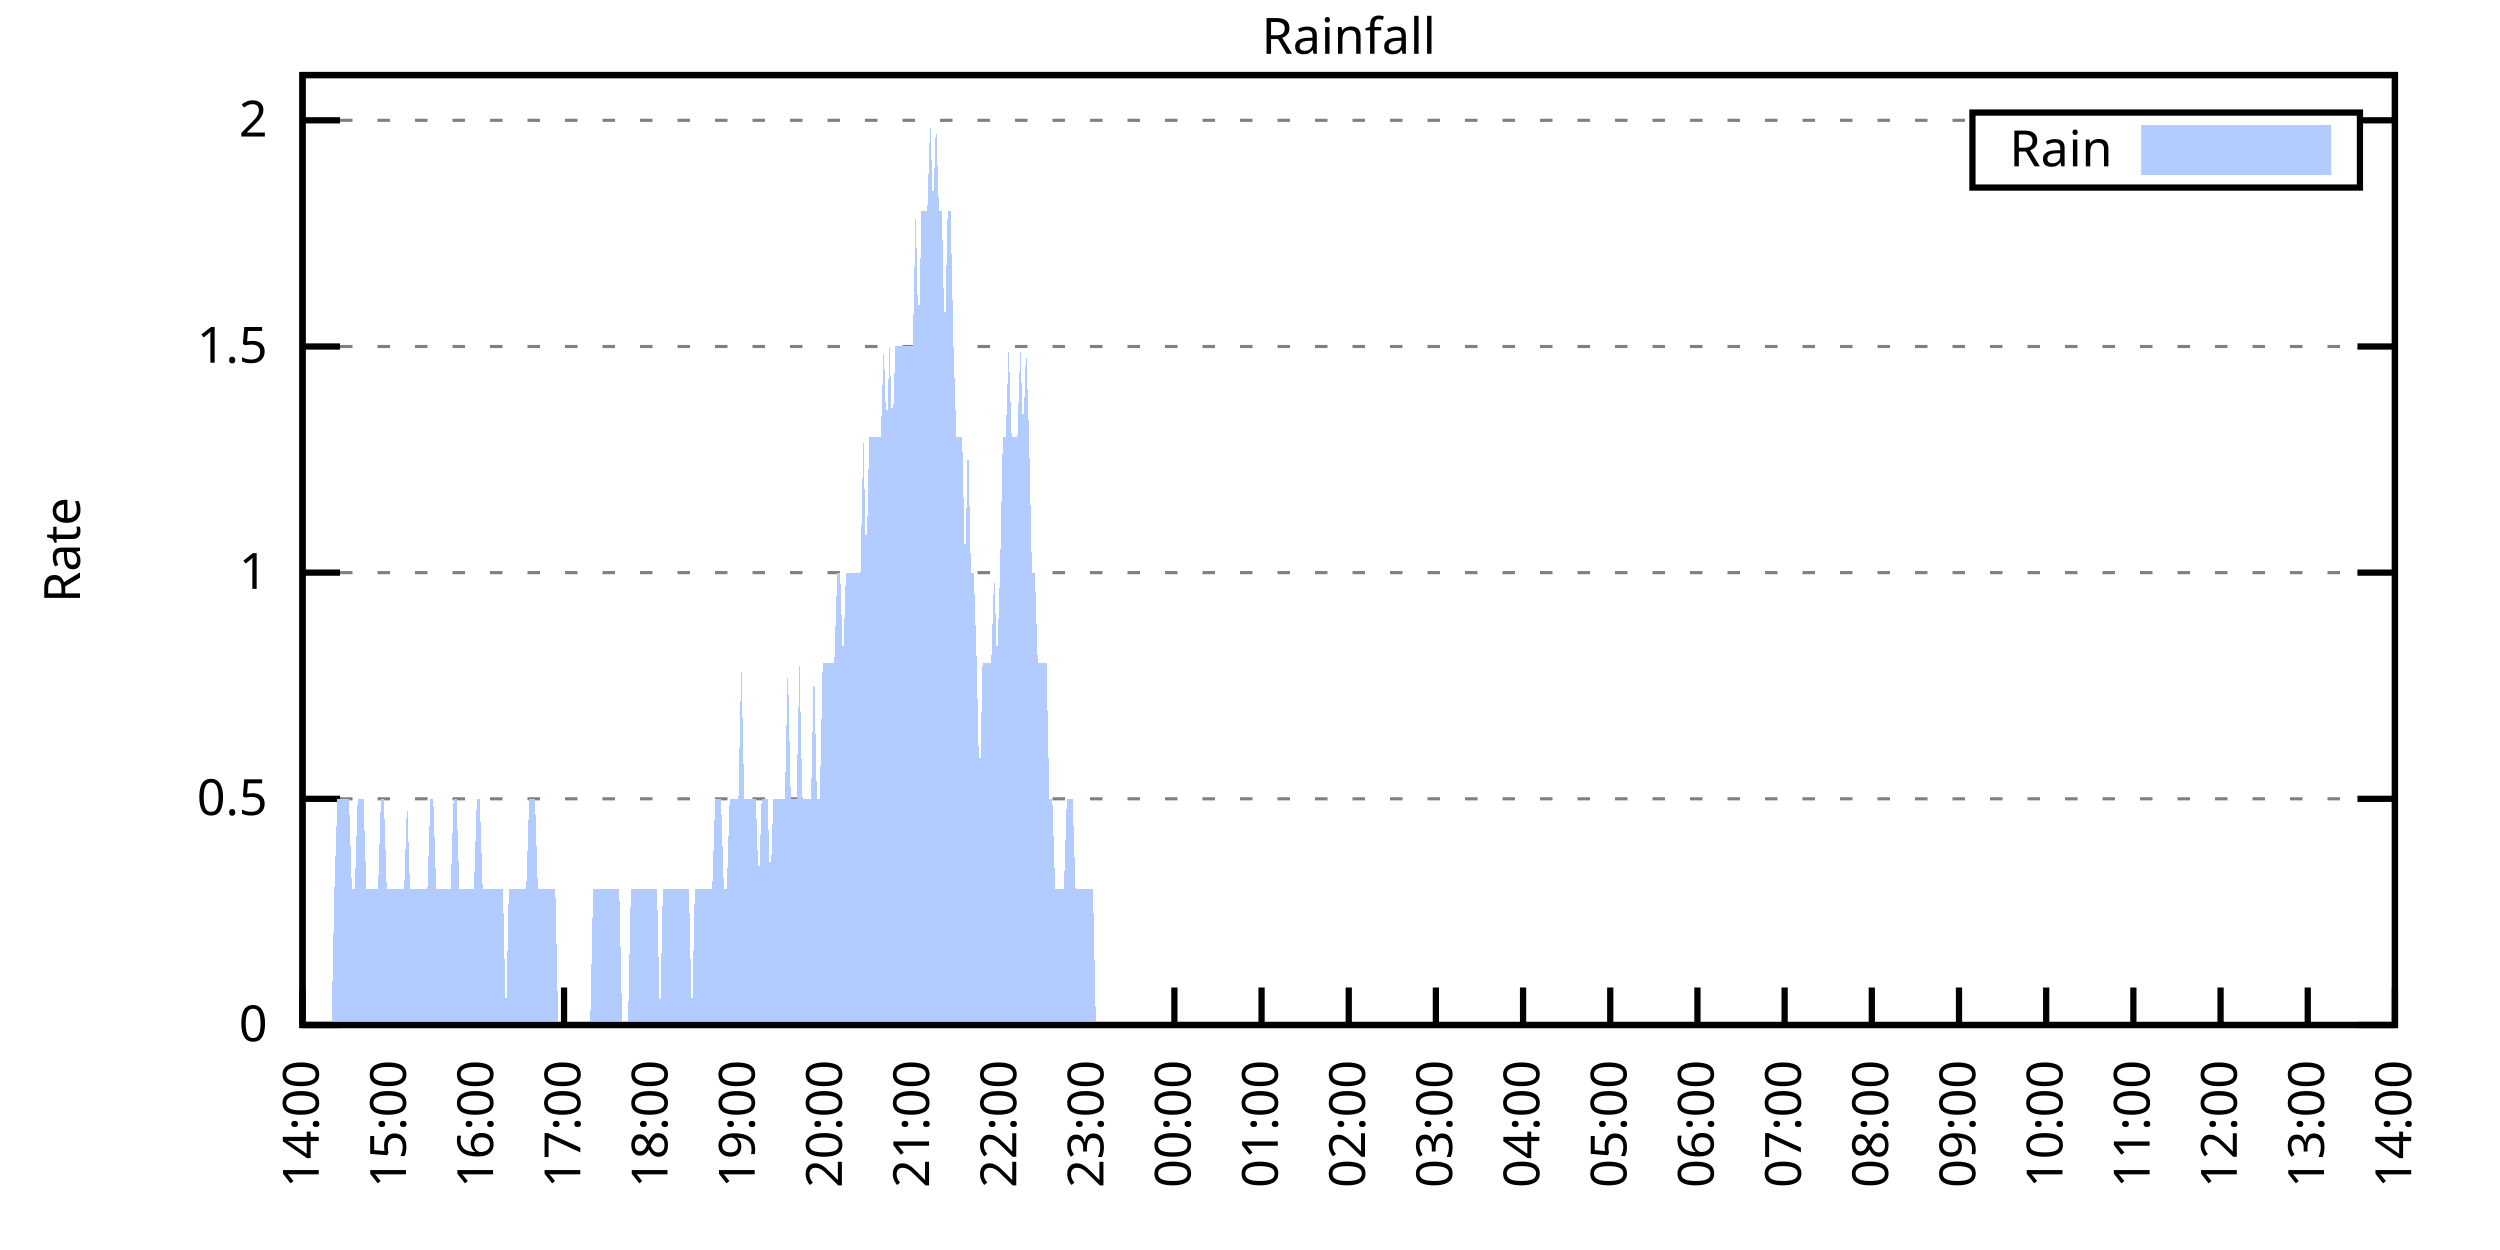
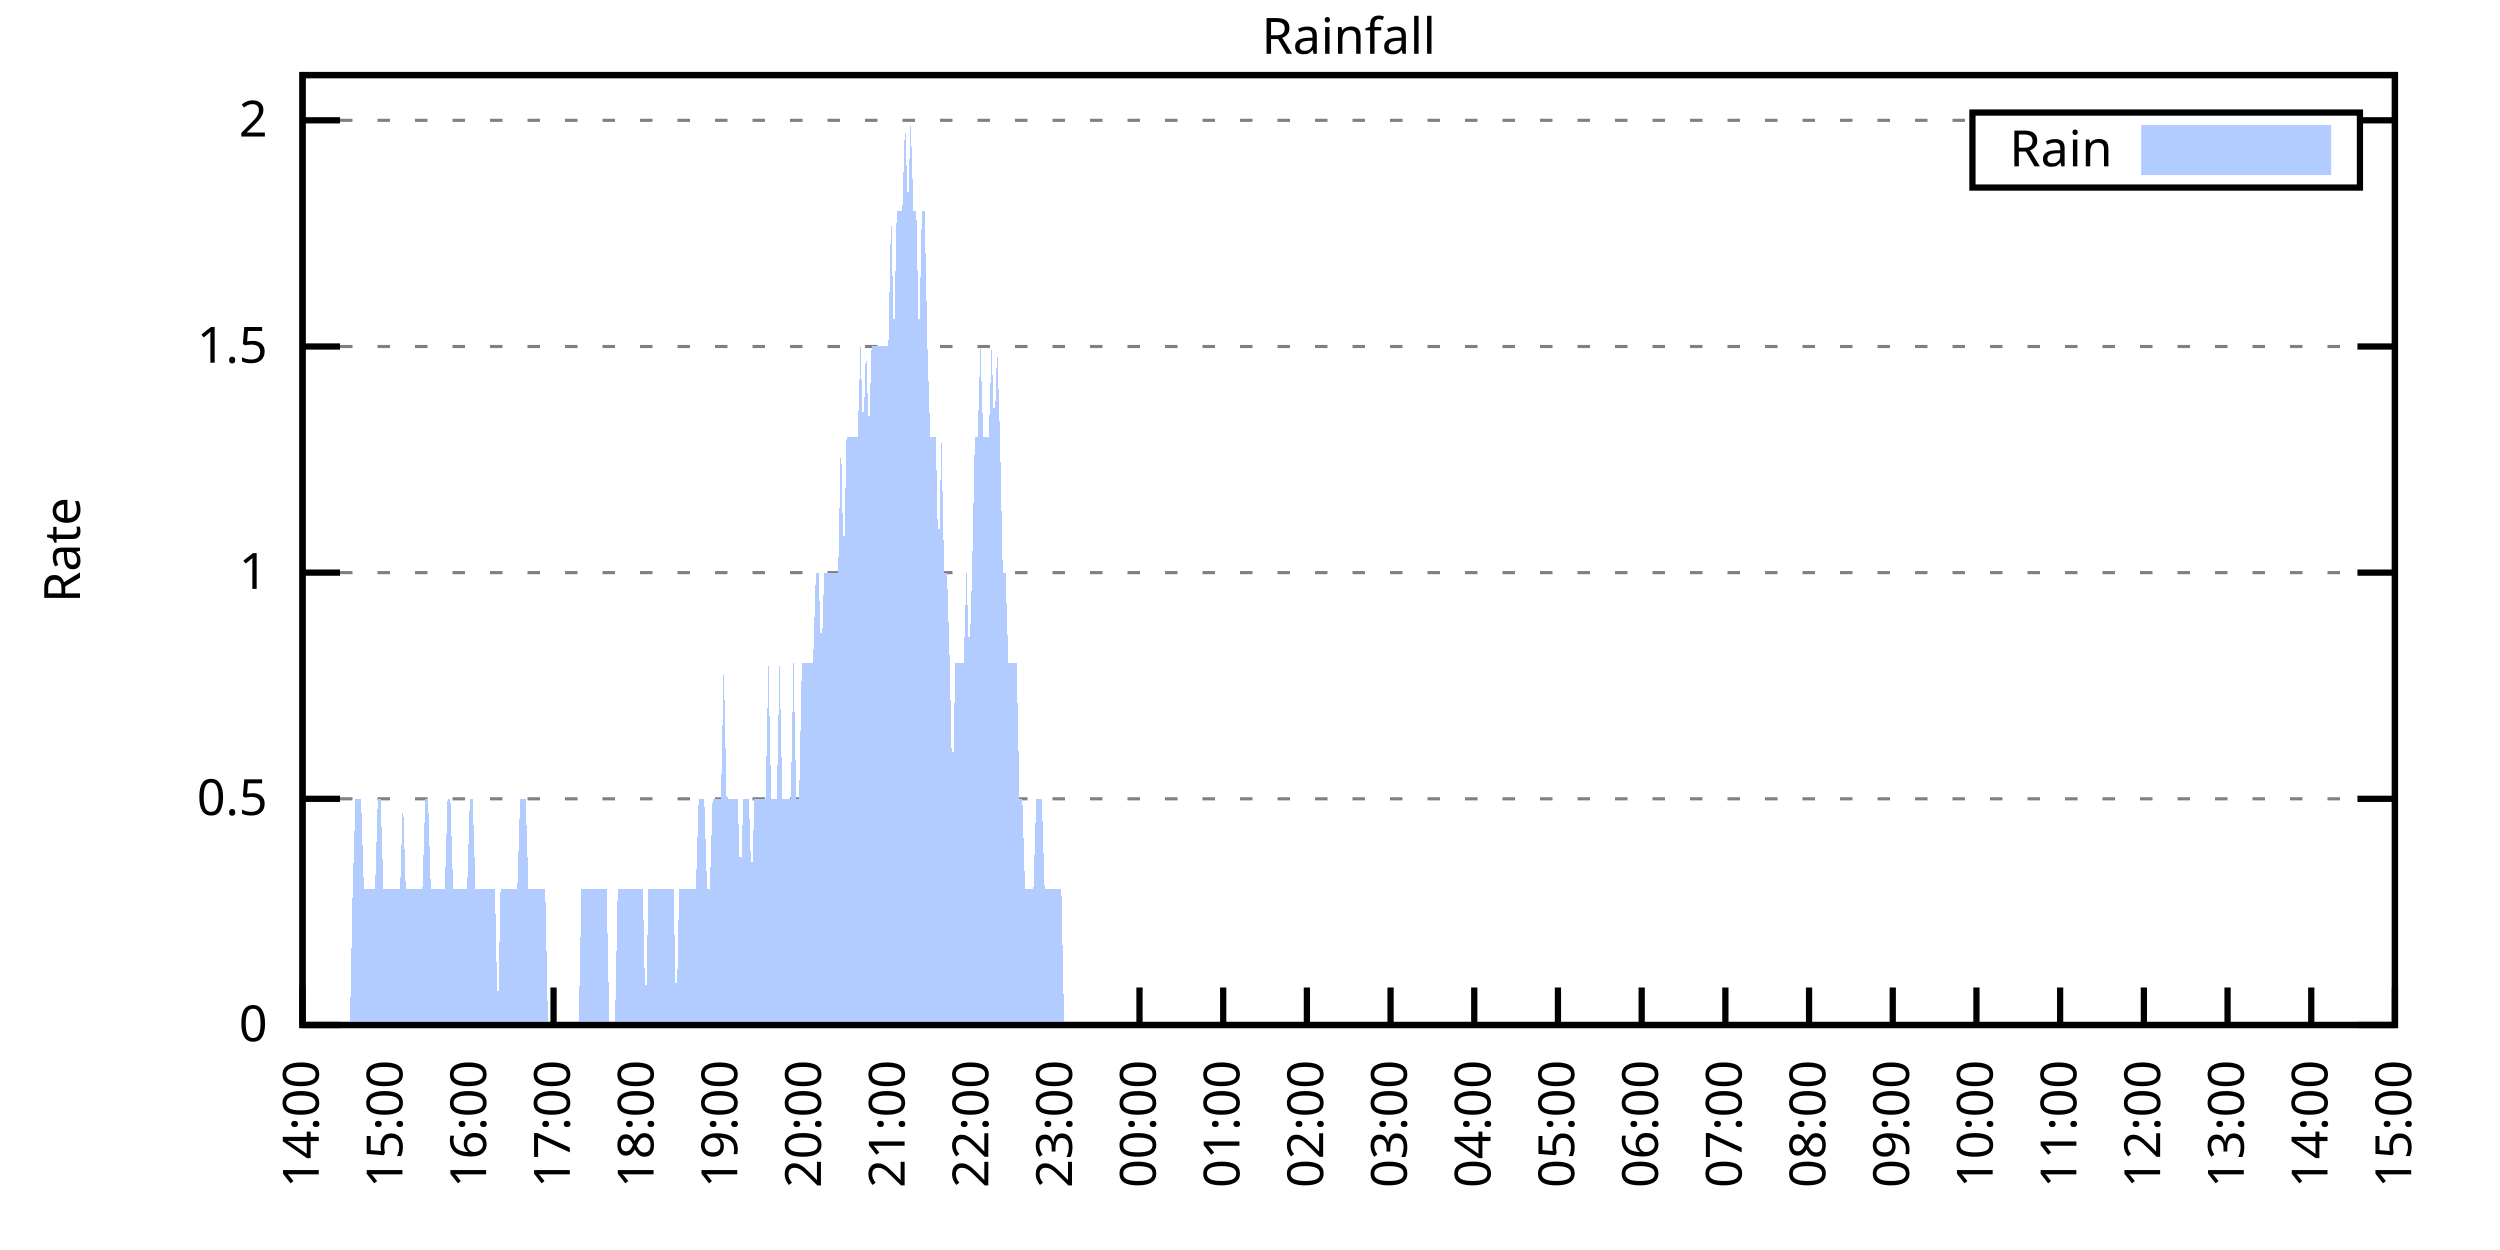
<svg xmlns="http://www.w3.org/2000/svg" xmlns:xlink="http://www.w3.org/1999/xlink" width="400" height="200" viewBox="0 0 400 200">
  <g id="gnuplot_canvas">
    <rect x="0" y="0" width="400" height="200" fill="none" />
    <defs>
      <circle id="gpDot" r="0.5" stroke-width="0.5" stroke="currentColor" />
      <path id="gpPt0" stroke-width="0.333" stroke="currentColor" d="M-1,0 h2 M0,-1 v2" />
      <path id="gpPt1" stroke-width="0.333" stroke="currentColor" d="M-1,-1 L1,1 M1,-1 L-1,1" />
      <path id="gpPt2" stroke-width="0.333" stroke="currentColor" d="M-1,0 L1,0 M0,-1 L0,1 M-1,-1 L1,1 M-1,1 L1,-1" />
      <rect id="gpPt3" stroke-width="0.333" stroke="currentColor" x="-1" y="-1" width="2" height="2" />
      <rect id="gpPt4" stroke-width="0.333" stroke="currentColor" fill="currentColor" x="-1" y="-1" width="2" height="2" />
      <circle id="gpPt5" stroke-width="0.333" stroke="currentColor" cx="0" cy="0" r="1" />
      <use xlink:href="#gpPt5" id="gpPt6" fill="currentColor" stroke="none" />
      <path id="gpPt7" stroke-width="0.333" stroke="currentColor" d="M0,-1.33 L-1.33,0.67 L1.33,0.67 z" />
      <use xlink:href="#gpPt7" id="gpPt8" fill="currentColor" stroke="none" />
      <use xlink:href="#gpPt7" id="gpPt9" stroke="currentColor" transform="rotate(180)" />
      <use xlink:href="#gpPt9" id="gpPt10" fill="currentColor" stroke="none" />
      <use xlink:href="#gpPt3" id="gpPt11" stroke="currentColor" transform="rotate(45)" />
      <use xlink:href="#gpPt11" id="gpPt12" fill="currentColor" stroke="none" />
      <path id="gpPt13" stroke-width="0.333" stroke="currentColor" d="M0,1.330 L1.265,0.411 L0.782,-1.067 L-0.782,-1.076 L-1.265,0.411 z" />
      <use xlink:href="#gpPt13" id="gpPt14" fill="currentColor" stroke="none" />
      <filter id="textbox" filterUnits="objectBoundingBox" x="0" y="0" height="1" width="1">
        <feFlood flood-color="white" flood-opacity="1" result="bgnd" />
        <feComposite in="SourceGraphic" in2="bgnd" operator="atop" />
      </filter>
      <filter id="greybox" filterUnits="objectBoundingBox" x="0" y="0" height="1" width="1">
        <feFlood flood-color="lightgrey" flood-opacity="1" result="grey" />
        <feComposite in="SourceGraphic" in2="grey" operator="atop" />
      </filter>
    </defs>
    <g fill="none" color="white" stroke="currentColor" stroke-width="1.00" stroke-linecap="butt" stroke-linejoin="miter">
</g>
    <g fill="none" color="black" stroke="currentColor" stroke-width="1.00" stroke-linecap="butt" stroke-linejoin="miter">
      <g stroke="none" shape-rendering="crispEdges">
        <polygon fill="rgb(255, 255, 255)" points="48.40,164.00 383.18,164.00 383.18,12.02 48.40,12.02 " />
      </g>
    </g>
    <g fill="none" color="black" stroke="currentColor" stroke-width="1.00" stroke-linecap="butt" stroke-linejoin="miter">
</g>
    <g fill="none" color="black" stroke="black" stroke-width="0.50" stroke-linecap="butt" stroke-linejoin="miter">
</g>
    <g fill="none" color="gray" stroke="currentColor" stroke-width="0.50" stroke-linecap="butt" stroke-linejoin="miter">
      <path stroke="gray" stroke-dasharray="2,4" class="gridline" d="M48.40,164.00 L383.19,164.00  " />
    </g>
    <g fill="none" color="gray" stroke="gray" stroke-width="1.00" stroke-linecap="butt" stroke-linejoin="miter">
</g>
    <g fill="none" color="black" stroke="currentColor" stroke-width="1.00" stroke-linecap="butt" stroke-linejoin="miter">
      <path stroke="black" d="M48.40,164.00 L54.40,164.00 M383.19,164.00 L377.19,164.00  " />
      <g transform="translate(42.80,166.60)" stroke="none" fill="black" font-family="Sans" font-size="8.00" text-anchor="end">
        <text>
          <tspan font-family="Sans"> 0</tspan>
        </text>
      </g>
    </g>
    <g fill="none" color="black" stroke="currentColor" stroke-width="1.00" stroke-linecap="butt" stroke-linejoin="miter">
</g>
    <g fill="none" color="black" stroke="black" stroke-width="0.50" stroke-linecap="butt" stroke-linejoin="miter">
</g>
    <g fill="none" color="gray" stroke="currentColor" stroke-width="0.50" stroke-linecap="butt" stroke-linejoin="miter">
      <path stroke="gray" stroke-dasharray="2,4" class="gridline" d="M48.40,127.81 L383.19,127.81  " />
    </g>
    <g fill="none" color="gray" stroke="gray" stroke-width="1.00" stroke-linecap="butt" stroke-linejoin="miter">
</g>
    <g fill="none" color="black" stroke="currentColor" stroke-width="1.00" stroke-linecap="butt" stroke-linejoin="miter">
      <path stroke="black" d="M48.40,127.81 L54.40,127.81 M383.19,127.81 L377.19,127.81  " />
      <g transform="translate(42.80,130.41)" stroke="none" fill="black" font-family="Sans" font-size="8.00" text-anchor="end">
        <text>
          <tspan font-family="Sans"> 0.5</tspan>
        </text>
      </g>
    </g>
    <g fill="none" color="black" stroke="currentColor" stroke-width="1.00" stroke-linecap="butt" stroke-linejoin="miter">
</g>
    <g fill="none" color="black" stroke="black" stroke-width="0.50" stroke-linecap="butt" stroke-linejoin="miter">
</g>
    <g fill="none" color="gray" stroke="currentColor" stroke-width="0.50" stroke-linecap="butt" stroke-linejoin="miter">
      <path stroke="gray" stroke-dasharray="2,4" class="gridline" d="M48.40,91.62 L383.19,91.62  " />
    </g>
    <g fill="none" color="gray" stroke="gray" stroke-width="1.00" stroke-linecap="butt" stroke-linejoin="miter">
</g>
    <g fill="none" color="black" stroke="currentColor" stroke-width="1.00" stroke-linecap="butt" stroke-linejoin="miter">
      <path stroke="black" d="M48.40,91.62 L54.40,91.62 M383.19,91.62 L377.19,91.62  " />
      <g transform="translate(42.80,94.22)" stroke="none" fill="black" font-family="Sans" font-size="8.00" text-anchor="end">
        <text>
          <tspan font-family="Sans"> 1</tspan>
        </text>
      </g>
    </g>
    <g fill="none" color="black" stroke="currentColor" stroke-width="1.00" stroke-linecap="butt" stroke-linejoin="miter">
</g>
    <g fill="none" color="black" stroke="black" stroke-width="0.50" stroke-linecap="butt" stroke-linejoin="miter">
</g>
    <g fill="none" color="gray" stroke="currentColor" stroke-width="0.50" stroke-linecap="butt" stroke-linejoin="miter">
      <path stroke="gray" stroke-dasharray="2,4" class="gridline" d="M48.40,55.44 L383.19,55.44  " />
    </g>
    <g fill="none" color="gray" stroke="gray" stroke-width="1.00" stroke-linecap="butt" stroke-linejoin="miter">
</g>
    <g fill="none" color="black" stroke="currentColor" stroke-width="1.00" stroke-linecap="butt" stroke-linejoin="miter">
      <path stroke="black" d="M48.40,55.44 L54.40,55.44 M383.19,55.44 L377.19,55.44  " />
      <g transform="translate(42.80,58.04)" stroke="none" fill="black" font-family="Sans" font-size="8.00" text-anchor="end">
        <text>
          <tspan font-family="Sans"> 1.5</tspan>
        </text>
      </g>
    </g>
    <g fill="none" color="black" stroke="currentColor" stroke-width="1.00" stroke-linecap="butt" stroke-linejoin="miter">
</g>
    <g fill="none" color="black" stroke="black" stroke-width="0.50" stroke-linecap="butt" stroke-linejoin="miter">
</g>
    <g fill="none" color="gray" stroke="currentColor" stroke-width="0.50" stroke-linecap="butt" stroke-linejoin="miter">
      <path stroke="gray" stroke-dasharray="2,4" class="gridline" d="M48.40,19.25 L315.59,19.25 M377.59,19.25 L383.19,19.25  " />
    </g>
    <g fill="none" color="gray" stroke="gray" stroke-width="1.00" stroke-linecap="butt" stroke-linejoin="miter">
</g>
    <g fill="none" color="black" stroke="currentColor" stroke-width="1.00" stroke-linecap="butt" stroke-linejoin="miter">
      <path stroke="black" d="M48.40,19.25 L54.40,19.25 M383.19,19.25 L377.19,19.25  " />
      <g transform="translate(42.80,21.85)" stroke="none" fill="black" font-family="Sans" font-size="8.00" text-anchor="end">
        <text>
          <tspan font-family="Sans"> 2</tspan>
        </text>
      </g>
    </g>
    <g fill="none" color="black" stroke="currentColor" stroke-width="1.00" stroke-linecap="butt" stroke-linejoin="miter">
      <path stroke="black" d="M48.40,164.00 L48.40,158.00  " />
      <g transform="translate(51.00,169.60) rotate(270.00)" stroke="none" fill="black" font-family="Sans" font-size="8.00" text-anchor="end">
        <text>
          <tspan font-family="Sans">14:00</tspan>
        </text>
      </g>
    </g>
    <g fill="none" color="black" stroke="currentColor" stroke-width="1.00" stroke-linecap="butt" stroke-linejoin="miter">
-       <path stroke="black" d="M62.35,164.00 L62.35,158.00  " />
-       <g transform="translate(64.95,169.60) rotate(270.00)" stroke="none" fill="black" font-family="Sans" font-size="8.00" text-anchor="end">
+       <path stroke="black" d="M61.79,164.00 L61.79,158.00  " />
+       <g transform="translate(64.39,169.60) rotate(270.00)" stroke="none" fill="black" font-family="Sans" font-size="8.00" text-anchor="end">
        <text>
          <tspan font-family="Sans">15:00</tspan>
        </text>
      </g>
    </g>
    <g fill="none" color="black" stroke="currentColor" stroke-width="1.00" stroke-linecap="butt" stroke-linejoin="miter">
-       <path stroke="black" d="M76.30,164.00 L76.30,158.00  " />
-       <g transform="translate(78.90,169.60) rotate(270.00)" stroke="none" fill="black" font-family="Sans" font-size="8.00" text-anchor="end">
+       <path stroke="black" d="M75.18,164.00 L75.18,158.00  " />
+       <g transform="translate(77.78,169.60) rotate(270.00)" stroke="none" fill="black" font-family="Sans" font-size="8.00" text-anchor="end">
        <text>
          <tspan font-family="Sans">16:00</tspan>
        </text>
      </g>
    </g>
    <g fill="none" color="black" stroke="currentColor" stroke-width="1.00" stroke-linecap="butt" stroke-linejoin="miter">
-       <path stroke="black" d="M90.25,164.00 L90.25,158.00  " />
-       <g transform="translate(92.85,169.60) rotate(270.00)" stroke="none" fill="black" font-family="Sans" font-size="8.00" text-anchor="end">
+       <path stroke="black" d="M88.57,164.00 L88.57,158.00  " />
+       <g transform="translate(91.17,169.60) rotate(270.00)" stroke="none" fill="black" font-family="Sans" font-size="8.00" text-anchor="end">
        <text>
          <tspan font-family="Sans">17:00</tspan>
        </text>
      </g>
    </g>
    <g fill="none" color="black" stroke="currentColor" stroke-width="1.00" stroke-linecap="butt" stroke-linejoin="miter">
-       <path stroke="black" d="M104.20,164.00 L104.20,158.00  " />
-       <g transform="translate(106.80,169.60) rotate(270.00)" stroke="none" fill="black" font-family="Sans" font-size="8.00" text-anchor="end">
+       <path stroke="black" d="M101.97,164.00 L101.97,158.00  " />
+       <g transform="translate(104.57,169.60) rotate(270.00)" stroke="none" fill="black" font-family="Sans" font-size="8.00" text-anchor="end">
        <text>
          <tspan font-family="Sans">18:00</tspan>
        </text>
      </g>
    </g>
    <g fill="none" color="black" stroke="currentColor" stroke-width="1.00" stroke-linecap="butt" stroke-linejoin="miter">
-       <path stroke="black" d="M118.15,164.00 L118.15,158.00  " />
-       <g transform="translate(120.75,169.60) rotate(270.00)" stroke="none" fill="black" font-family="Sans" font-size="8.00" text-anchor="end">
+       <path stroke="black" d="M115.36,164.00 L115.36,158.00  " />
+       <g transform="translate(117.96,169.60) rotate(270.00)" stroke="none" fill="black" font-family="Sans" font-size="8.00" text-anchor="end">
        <text>
          <tspan font-family="Sans">19:00</tspan>
        </text>
      </g>
    </g>
    <g fill="none" color="black" stroke="currentColor" stroke-width="1.00" stroke-linecap="butt" stroke-linejoin="miter">
-       <path stroke="black" d="M132.10,164.00 L132.10,158.00  " />
-       <g transform="translate(134.70,169.60) rotate(270.00)" stroke="none" fill="black" font-family="Sans" font-size="8.00" text-anchor="end">
+       <path stroke="black" d="M128.75,164.00 L128.75,158.00  " />
+       <g transform="translate(131.35,169.60) rotate(270.00)" stroke="none" fill="black" font-family="Sans" font-size="8.00" text-anchor="end">
        <text>
          <tspan font-family="Sans">20:00</tspan>
        </text>
      </g>
    </g>
    <g fill="none" color="black" stroke="currentColor" stroke-width="1.00" stroke-linecap="butt" stroke-linejoin="miter">
-       <path stroke="black" d="M146.05,164.00 L146.05,158.00  " />
-       <g transform="translate(148.65,169.60) rotate(270.00)" stroke="none" fill="black" font-family="Sans" font-size="8.00" text-anchor="end">
+       <path stroke="black" d="M142.14,164.00 L142.14,158.00  " />
+       <g transform="translate(144.74,169.60) rotate(270.00)" stroke="none" fill="black" font-family="Sans" font-size="8.00" text-anchor="end">
        <text>
          <tspan font-family="Sans">21:00</tspan>
        </text>
      </g>
    </g>
    <g fill="none" color="black" stroke="currentColor" stroke-width="1.00" stroke-linecap="butt" stroke-linejoin="miter">
-       <path stroke="black" d="M160.00,164.00 L160.00,158.00  " />
-       <g transform="translate(162.60,169.60) rotate(270.00)" stroke="none" fill="black" font-family="Sans" font-size="8.00" text-anchor="end">
+       <path stroke="black" d="M155.53,164.00 L155.53,158.00  " />
+       <g transform="translate(158.13,169.60) rotate(270.00)" stroke="none" fill="black" font-family="Sans" font-size="8.00" text-anchor="end">
        <text>
          <tspan font-family="Sans">22:00</tspan>
        </text>
      </g>
    </g>
    <g fill="none" color="black" stroke="currentColor" stroke-width="1.00" stroke-linecap="butt" stroke-linejoin="miter">
-       <path stroke="black" d="M173.95,164.00 L173.95,158.00  " />
-       <g transform="translate(176.55,169.60) rotate(270.00)" stroke="none" fill="black" font-family="Sans" font-size="8.00" text-anchor="end">
+       <path stroke="black" d="M168.92,164.00 L168.92,158.00  " />
+       <g transform="translate(171.52,169.60) rotate(270.00)" stroke="none" fill="black" font-family="Sans" font-size="8.00" text-anchor="end">
        <text>
          <tspan font-family="Sans">23:00</tspan>
        </text>
      </g>
    </g>
    <g fill="none" color="black" stroke="currentColor" stroke-width="1.00" stroke-linecap="butt" stroke-linejoin="miter">
-       <path stroke="black" d="M187.90,164.00 L187.90,158.00  " />
-       <g transform="translate(190.50,169.60) rotate(270.00)" stroke="none" fill="black" font-family="Sans" font-size="8.00" text-anchor="end">
+       <path stroke="black" d="M182.32,164.00 L182.32,158.00  " />
+       <g transform="translate(184.92,169.60) rotate(270.00)" stroke="none" fill="black" font-family="Sans" font-size="8.00" text-anchor="end">
        <text>
          <tspan font-family="Sans">00:00</tspan>
        </text>
      </g>
    </g>
    <g fill="none" color="black" stroke="currentColor" stroke-width="1.00" stroke-linecap="butt" stroke-linejoin="miter">
-       <path stroke="black" d="M201.85,164.00 L201.85,158.00  " />
-       <g transform="translate(204.45,169.60) rotate(270.00)" stroke="none" fill="black" font-family="Sans" font-size="8.00" text-anchor="end">
+       <path stroke="black" d="M195.71,164.00 L195.71,158.00  " />
+       <g transform="translate(198.31,169.60) rotate(270.00)" stroke="none" fill="black" font-family="Sans" font-size="8.00" text-anchor="end">
        <text>
          <tspan font-family="Sans">01:00</tspan>
        </text>
      </g>
    </g>
    <g fill="none" color="black" stroke="currentColor" stroke-width="1.00" stroke-linecap="butt" stroke-linejoin="miter">
-       <path stroke="black" d="M215.80,164.00 L215.80,158.00  " />
-       <g transform="translate(218.40,169.60) rotate(270.00)" stroke="none" fill="black" font-family="Sans" font-size="8.00" text-anchor="end">
+       <path stroke="black" d="M209.10,164.00 L209.10,158.00  " />
+       <g transform="translate(211.70,169.60) rotate(270.00)" stroke="none" fill="black" font-family="Sans" font-size="8.00" text-anchor="end">
        <text>
          <tspan font-family="Sans">02:00</tspan>
        </text>
      </g>
    </g>
    <g fill="none" color="black" stroke="currentColor" stroke-width="1.00" stroke-linecap="butt" stroke-linejoin="miter">
-       <path stroke="black" d="M229.74,164.00 L229.74,158.00  " />
-       <g transform="translate(232.34,169.60) rotate(270.00)" stroke="none" fill="black" font-family="Sans" font-size="8.00" text-anchor="end">
+       <path stroke="black" d="M222.49,164.00 L222.49,158.00  " />
+       <g transform="translate(225.09,169.60) rotate(270.00)" stroke="none" fill="black" font-family="Sans" font-size="8.00" text-anchor="end">
        <text>
          <tspan font-family="Sans">03:00</tspan>
        </text>
      </g>
    </g>
    <g fill="none" color="black" stroke="currentColor" stroke-width="1.00" stroke-linecap="butt" stroke-linejoin="miter">
-       <path stroke="black" d="M243.69,164.00 L243.69,158.00  " />
-       <g transform="translate(246.29,169.60) rotate(270.00)" stroke="none" fill="black" font-family="Sans" font-size="8.00" text-anchor="end">
+       <path stroke="black" d="M235.88,164.00 L235.88,158.00  " />
+       <g transform="translate(238.48,169.60) rotate(270.00)" stroke="none" fill="black" font-family="Sans" font-size="8.00" text-anchor="end">
        <text>
          <tspan font-family="Sans">04:00</tspan>
        </text>
      </g>
    </g>
    <g fill="none" color="black" stroke="currentColor" stroke-width="1.00" stroke-linecap="butt" stroke-linejoin="miter">
-       <path stroke="black" d="M257.64,164.00 L257.64,158.00  " />
-       <g transform="translate(260.24,169.60) rotate(270.00)" stroke="none" fill="black" font-family="Sans" font-size="8.00" text-anchor="end">
+       <path stroke="black" d="M249.27,164.00 L249.27,158.00  " />
+       <g transform="translate(251.87,169.60) rotate(270.00)" stroke="none" fill="black" font-family="Sans" font-size="8.00" text-anchor="end">
        <text>
          <tspan font-family="Sans">05:00</tspan>
        </text>
      </g>
    </g>
    <g fill="none" color="black" stroke="currentColor" stroke-width="1.00" stroke-linecap="butt" stroke-linejoin="miter">
-       <path stroke="black" d="M271.59,164.00 L271.59,158.00  " />
-       <g transform="translate(274.19,169.60) rotate(270.00)" stroke="none" fill="black" font-family="Sans" font-size="8.00" text-anchor="end">
+       <path stroke="black" d="M262.67,164.00 L262.67,158.00  " />
+       <g transform="translate(265.27,169.60) rotate(270.00)" stroke="none" fill="black" font-family="Sans" font-size="8.00" text-anchor="end">
        <text>
          <tspan font-family="Sans">06:00</tspan>
        </text>
      </g>
    </g>
    <g fill="none" color="black" stroke="currentColor" stroke-width="1.00" stroke-linecap="butt" stroke-linejoin="miter">
-       <path stroke="black" d="M285.54,164.00 L285.54,158.00  " />
-       <g transform="translate(288.14,169.60) rotate(270.00)" stroke="none" fill="black" font-family="Sans" font-size="8.00" text-anchor="end">
+       <path stroke="black" d="M276.06,164.00 L276.06,158.00  " />
+       <g transform="translate(278.66,169.60) rotate(270.00)" stroke="none" fill="black" font-family="Sans" font-size="8.00" text-anchor="end">
        <text>
          <tspan font-family="Sans">07:00</tspan>
        </text>
      </g>
    </g>
    <g fill="none" color="black" stroke="currentColor" stroke-width="1.00" stroke-linecap="butt" stroke-linejoin="miter">
-       <path stroke="black" d="M299.49,164.00 L299.49,158.00  " />
-       <g transform="translate(302.09,169.60) rotate(270.00)" stroke="none" fill="black" font-family="Sans" font-size="8.00" text-anchor="end">
+       <path stroke="black" d="M289.45,164.00 L289.45,158.00  " />
+       <g transform="translate(292.05,169.60) rotate(270.00)" stroke="none" fill="black" font-family="Sans" font-size="8.00" text-anchor="end">
        <text>
          <tspan font-family="Sans">08:00</tspan>
        </text>
      </g>
    </g>
    <g fill="none" color="black" stroke="currentColor" stroke-width="1.00" stroke-linecap="butt" stroke-linejoin="miter">
-       <path stroke="black" d="M313.44,164.00 L313.44,158.00  " />
-       <g transform="translate(316.04,169.60) rotate(270.00)" stroke="none" fill="black" font-family="Sans" font-size="8.00" text-anchor="end">
+       <path stroke="black" d="M302.84,164.00 L302.84,158.00  " />
+       <g transform="translate(305.44,169.60) rotate(270.00)" stroke="none" fill="black" font-family="Sans" font-size="8.00" text-anchor="end">
        <text>
          <tspan font-family="Sans">09:00</tspan>
        </text>
      </g>
    </g>
    <g fill="none" color="black" stroke="currentColor" stroke-width="1.00" stroke-linecap="butt" stroke-linejoin="miter">
-       <path stroke="black" d="M327.39,164.00 L327.39,158.00  " />
-       <g transform="translate(329.99,169.60) rotate(270.00)" stroke="none" fill="black" font-family="Sans" font-size="8.00" text-anchor="end">
+       <path stroke="black" d="M316.23,164.00 L316.23,158.00  " />
+       <g transform="translate(318.83,169.60) rotate(270.00)" stroke="none" fill="black" font-family="Sans" font-size="8.00" text-anchor="end">
        <text>
          <tspan font-family="Sans">10:00</tspan>
        </text>
      </g>
    </g>
    <g fill="none" color="black" stroke="currentColor" stroke-width="1.00" stroke-linecap="butt" stroke-linejoin="miter">
-       <path stroke="black" d="M341.34,164.00 L341.34,158.00  " />
-       <g transform="translate(343.94,169.60) rotate(270.00)" stroke="none" fill="black" font-family="Sans" font-size="8.00" text-anchor="end">
+       <path stroke="black" d="M329.62,164.00 L329.62,158.00  " />
+       <g transform="translate(332.22,169.60) rotate(270.00)" stroke="none" fill="black" font-family="Sans" font-size="8.00" text-anchor="end">
        <text>
          <tspan font-family="Sans">11:00</tspan>
        </text>
      </g>
    </g>
    <g fill="none" color="black" stroke="currentColor" stroke-width="1.00" stroke-linecap="butt" stroke-linejoin="miter">
-       <path stroke="black" d="M355.29,164.00 L355.29,158.00  " />
-       <g transform="translate(357.89,169.60) rotate(270.00)" stroke="none" fill="black" font-family="Sans" font-size="8.00" text-anchor="end">
+       <path stroke="black" d="M343.02,164.00 L343.02,158.00  " />
+       <g transform="translate(345.62,169.60) rotate(270.00)" stroke="none" fill="black" font-family="Sans" font-size="8.00" text-anchor="end">
        <text>
          <tspan font-family="Sans">12:00</tspan>
        </text>
      </g>
    </g>
    <g fill="none" color="black" stroke="currentColor" stroke-width="1.00" stroke-linecap="butt" stroke-linejoin="miter">
-       <path stroke="black" d="M369.24,164.00 L369.24,158.00  " />
-       <g transform="translate(371.84,169.60) rotate(270.00)" stroke="none" fill="black" font-family="Sans" font-size="8.00" text-anchor="end">
+       <path stroke="black" d="M356.41,164.00 L356.41,158.00  " />
+       <g transform="translate(359.01,169.60) rotate(270.00)" stroke="none" fill="black" font-family="Sans" font-size="8.00" text-anchor="end">
        <text>
          <tspan font-family="Sans">13:00</tspan>
+         </text>
+       </g>
+     </g>
+     <g fill="none" color="black" stroke="currentColor" stroke-width="1.00" stroke-linecap="butt" stroke-linejoin="miter">
+       <path stroke="black" d="M369.80,164.00 L369.80,158.00  " />
+       <g transform="translate(372.40,169.60) rotate(270.00)" stroke="none" fill="black" font-family="Sans" font-size="8.00" text-anchor="end">
+         <text>
+           <tspan font-family="Sans">14:00</tspan>
        </text>
      </g>
    </g>
    <g fill="none" color="black" stroke="currentColor" stroke-width="1.00" stroke-linecap="butt" stroke-linejoin="miter">
      <path stroke="black" d="M383.19,164.00 L383.19,158.00  " />
      <g transform="translate(385.79,169.60) rotate(270.00)" stroke="none" fill="black" font-family="Sans" font-size="8.00" text-anchor="end">
        <text>
-           <tspan font-family="Sans">14:00</tspan>
+           <tspan font-family="Sans">15:00</tspan>
        </text>
      </g>
    </g>
    <g fill="none" color="black" stroke="currentColor" stroke-width="1.00" stroke-linecap="butt" stroke-linejoin="miter">
</g>
    <g fill="none" color="black" stroke="currentColor" stroke-width="1.00" stroke-linecap="butt" stroke-linejoin="miter">
      <path stroke="black" d="M48.40,12.01 L48.40,164.00 L383.19,164.00 L383.19,12.01 L48.40,12.01 Z  " />
    </g>
    <g fill="none" color="black" stroke="currentColor" stroke-width="1.00" stroke-linecap="butt" stroke-linejoin="miter">
</g>
    <g fill="none" color="black" stroke="currentColor" stroke-width="1.00" stroke-linecap="butt" stroke-linejoin="miter">
      <path stroke="black" d="M315.59,30.01 L315.59,18.01 L377.59,18.01 L377.59,30.01 L315.59,30.01 Z  " />
    </g>
    <g id="Rainfall_plot_1">
      <g fill="none" color="white" stroke="black" stroke-width="2.00" stroke-linecap="butt" stroke-linejoin="miter">
</g>
      <g fill="none" color="black" stroke="currentColor" stroke-width="2.00" stroke-linecap="butt" stroke-linejoin="miter">
        <g transform="translate(337.99,26.61)" stroke="none" fill="black" font-family="Sans" font-size="8.00" text-anchor="end">
          <text>
            <tspan font-family="Sans">Rain</tspan>
          </text>
        </g>
      </g>
      <g fill="none" color="black" stroke="currentColor" stroke-width="2.00" stroke-linecap="butt" stroke-linejoin="miter">
        <g stroke="none" shape-rendering="crispEdges">
          <polygon fill="rgb(178, 204, 255)" points="343.59,27.01 371.99,27.01 371.99,21.01 343.59,21.01 " />
        </g>
        <path stroke="rgb(178, 204, 255)" d="M343.59,27.01 L371.99,27.01 L371.99,21.01 L343.59,21.01 L343.59,27.01 Z  " />
      </g>
      <g fill="none" color="black" stroke="currentColor" stroke-width="2.00" stroke-linecap="butt" stroke-linejoin="miter">
        <g stroke="none" shape-rendering="crispEdges">
-           <polygon fill="rgb(178, 204, 255)" points="48.86,164.00 49.33,164.00 49.79,164.00 50.26,164.00 50.72,164.00 51.19,164.00 51.65,164.00 52.12,164.00 52.58,164.00 53.05,164.00 53.51,142.29 53.98,127.81 54.44,127.81 54.91,127.81 55.37,127.81 55.84,127.81 56.30,142.29 56.77,142.29 57.23,127.81 57.70,127.81 58.16,127.81 58.63,142.29 59.09,142.29 59.56,142.29 60.02,142.29 60.49,142.29 60.95,127.81 61.42,127.81 61.88,142.29 62.35,142.29 62.81,142.29 63.28,142.29 63.74,142.29 64.21,142.29 64.67,142.29 65.14,127.81 65.60,142.29 66.07,142.29 66.53,142.29 67.00,142.29 67.46,142.29 67.93,142.29 68.39,142.29 68.86,127.81 69.32,127.81 69.79,142.29 70.25,142.29 70.72,142.29 71.18,142.29 71.65,142.29 72.11,142.29 72.58,127.81 73.04,127.81 73.51,142.29 73.97,142.29 74.44,142.29 74.90,142.29 75.37,142.29 75.83,142.29 76.30,127.81 76.76,127.81 77.23,142.29 77.69,142.29 78.16,142.29 78.62,142.29 79.09,142.29 79.55,142.29 80.02,142.29 80.48,142.29 80.95,164.00 81.41,142.29 81.88,142.29 82.34,142.29 82.81,142.29 83.27,142.29 83.74,142.29 84.20,142.29 84.67,127.81 85.13,127.81 85.60,127.81 86.06,142.29 86.53,142.29 86.99,142.29 87.46,142.29 87.92,142.29 88.39,142.29 88.85,142.29 89.32,164.00 89.78,164.00 90.25,164.00 90.71,164.00 91.18,164.00 91.64,164.00 92.11,164.00 92.57,164.00 93.04,164.00 93.50,164.00 93.97,164.00 94.43,164.00 94.90,142.29 95.36,142.29 95.83,142.29 96.29,142.29 96.76,142.29 97.22,142.29 97.69,142.29 98.15,142.29 98.62,142.29 99.08,142.29 99.55,164.00 100.01,164.00 100.48,164.00 100.94,142.29 101.41,142.29 101.87,142.29 102.34,142.29 102.80,142.29 103.27,142.29 103.73,142.29 104.20,142.29 104.66,142.29 105.13,142.29 105.59,164.00 106.06,142.29 106.52,142.29 106.99,142.29 107.45,142.29 107.92,142.29 108.38,142.29 108.85,142.29 109.31,142.29 109.78,142.29 110.24,142.29 110.71,164.00 111.17,142.29 111.64,142.29 112.10,142.29 112.57,142.29 113.03,142.29 113.50,142.29 113.96,142.29 114.43,127.81 114.89,127.81 115.36,127.81 115.82,142.29 116.29,142.29 116.75,127.81 117.22,127.81 117.68,127.81 118.15,127.81 118.61,106.10 119.08,127.81 119.54,127.81 120.01,127.81 120.47,127.81 120.94,127.81 121.40,142.29 121.87,127.81 122.33,127.81 122.80,127.81 123.26,142.29 123.73,127.81 124.19,127.81 124.66,127.81 125.12,127.81 125.59,127.81 126.05,106.10 126.52,127.81 126.98,127.81 127.45,127.81 127.91,106.10 128.38,127.81 128.84,127.81 129.31,127.81 129.77,127.81 130.24,106.10 130.70,127.81 131.17,127.81 131.63,106.10 132.10,106.10 132.56,106.10 133.03,106.10 133.49,106.10 133.96,91.62 134.42,91.62 134.89,106.10 135.35,91.62 135.82,91.62 136.28,91.62 136.75,91.62 137.21,91.62 137.68,91.62 138.14,69.91 138.61,91.62 139.07,69.91 139.54,69.91 140.00,69.91 140.47,69.91 140.93,69.91 141.40,55.44 141.86,69.91 142.33,55.44 142.79,69.91 143.26,55.44 143.72,55.44 144.19,55.44 144.65,55.44 145.12,55.44 145.58,55.44 146.05,55.44 146.51,33.72 146.98,55.44 147.44,33.72 147.91,33.72 148.37,33.72 148.84,19.25 149.30,33.72 149.77,19.25 150.23,33.72 150.70,33.72 151.16,55.44 151.63,33.72 152.09,33.72 152.56,55.44 153.02,69.91 153.49,69.91 153.95,69.91 154.42,91.62 154.88,69.91 155.35,91.62 155.81,91.62 156.28,106.10 156.74,127.81 157.21,106.10 157.67,106.10 158.14,106.10 158.60,106.10 159.07,91.62 159.53,106.10 160.00,91.62 160.46,69.91 160.93,69.91 161.39,55.44 161.86,69.91 162.32,69.91 162.79,69.91 163.25,55.44 163.72,69.91 164.18,55.44 164.65,69.91 165.11,91.62 165.58,91.62 166.04,106.10 166.51,106.10 166.97,106.10 167.44,106.10 167.90,127.81 168.37,127.81 168.83,142.29 169.30,142.29 169.76,142.29 170.23,142.29 170.69,127.81 171.16,127.81 171.62,127.81 172.09,142.29 172.55,142.29 173.02,142.29 173.48,142.29 173.95,142.29 174.41,142.29 174.88,142.29 175.34,164.00 175.81,164.00 176.27,164.00 176.74,164.00 177.20,164.00 177.67,164.00 178.13,164.00 178.60,164.00 179.06,164.00 179.53,164.00 179.99,164.00 180.46,164.00 180.92,164.00 181.39,164.00 181.85,164.00 182.32,164.00 182.78,164.00 183.25,164.00 183.71,164.00 184.18,164.00 184.64,164.00 185.11,164.00 185.57,164.00 186.04,164.00 186.50,164.00 186.97,164.00 187.43,164.00 187.90,164.00 188.36,164.00 188.83,164.00 189.29,164.00 189.76,164.00 190.22,164.00 190.69,164.00 191.15,164.00 191.62,164.00 192.08,164.00 192.55,164.00 193.01,164.00 193.48,164.00 193.94,164.00 194.41,164.00 194.87,164.00 195.34,164.00 195.80,164.00 196.27,164.00 196.73,164.00 197.20,164.00 197.66,164.00 198.13,164.00 198.59,164.00 199.06,164.00 199.52,164.00 199.99,164.00 200.45,164.00 200.92,164.00 201.38,164.00 201.85,164.00 202.31,164.00 202.78,164.00 203.24,164.00 203.71,164.00 204.17,164.00 204.64,164.00 205.10,164.00 205.57,164.00 206.03,164.00 206.50,164.00 206.96,164.00 207.43,164.00 207.89,164.00 208.36,164.00 208.82,164.00 209.29,164.00 209.75,164.00 210.22,164.00 210.68,164.00 211.15,164.00 211.61,164.00 212.08,164.00 212.54,164.00 213.01,164.00 213.47,164.00 213.94,164.00 214.40,164.00 214.87,164.00 215.33,164.00 215.80,164.00 216.26,164.00 216.72,164.00 217.19,164.00 217.65,164.00 218.12,164.00 218.58,164.00 219.05,164.00 219.51,164.00 219.98,164.00 220.44,164.00 220.91,164.00 221.37,164.00 221.84,164.00 222.30,164.00 222.77,164.00 223.23,164.00 223.70,164.00 224.16,164.00 224.63,164.00 225.09,164.00 225.56,164.00 226.02,164.00 226.49,164.00 226.95,164.00 227.42,164.00 227.88,164.00 228.35,164.00 228.81,164.00 229.28,164.00 229.74,164.00 230.21,164.00 230.67,164.00 231.14,164.00 231.60,164.00 232.07,164.00 232.53,164.00 233.00,164.00 233.46,164.00 233.93,164.00 234.39,164.00 234.86,164.00 235.32,164.00 235.79,164.00 236.25,164.00 236.72,164.00 237.18,164.00 237.65,164.00 238.11,164.00 238.58,164.00 239.04,164.00 239.51,164.00 239.97,164.00 240.44,164.00 240.90,164.00 241.37,164.00 241.83,164.00 242.30,164.00 242.76,164.00 243.23,164.00 243.69,164.00 244.16,164.00 244.62,164.00 245.09,164.00 245.55,164.00 246.02,164.00 246.48,164.00 246.95,164.00 247.41,164.00 247.88,164.00 248.34,164.00 248.81,164.00 249.27,164.00 249.74,164.00 250.20,164.00 250.67,164.00 251.13,164.00 251.60,164.00 252.06,164.00 252.53,164.00 252.99,164.00 253.46,164.00 253.92,164.00 254.39,164.00 254.85,164.00 255.32,164.00 255.78,164.00 256.25,164.00 256.71,164.00 257.18,164.00 257.64,164.00 258.11,164.00 258.57,164.00 259.04,164.00 259.50,164.00 259.97,164.00 260.43,164.00 260.90,164.00 261.36,164.00 261.83,164.00 262.29,164.00 262.76,164.00 263.22,164.00 263.69,164.00 264.15,164.00 264.62,164.00 265.08,164.00 265.55,164.00 266.01,164.00 266.48,164.00 266.94,164.00 267.41,164.00 267.87,164.00 268.34,164.00 268.80,164.00 269.27,164.00 269.73,164.00 270.20,164.00 270.66,164.00 271.13,164.00 271.59,164.00 272.06,164.00 272.52,164.00 272.99,164.00 273.45,164.00 273.92,164.00 274.38,164.00 274.85,164.00 275.31,164.00 275.78,164.00 276.24,164.00 276.71,164.00 277.17,164.00 277.64,164.00 278.10,164.00 278.57,164.00 279.03,164.00 279.50,164.00 279.96,164.00 280.43,164.00 280.89,164.00 281.36,164.00 281.82,164.00 282.29,164.00 282.75,164.00 283.22,164.00 283.68,164.00 284.15,164.00 284.61,164.00 285.08,164.00 285.54,164.00 286.01,164.00 286.47,164.00 286.94,164.00 287.40,164.00 287.87,164.00 288.33,164.00 288.80,164.00 289.26,164.00 289.73,164.00 290.19,164.00 290.66,164.00 291.12,164.00 291.59,164.00 292.05,164.00 292.52,164.00 292.98,164.00 293.45,164.00 293.91,164.00 294.38,164.00 294.84,164.00 295.31,164.00 295.77,164.00 296.24,164.00 296.70,164.00 297.17,164.00 297.63,164.00 298.10,164.00 298.56,164.00 299.03,164.00 299.49,164.00 299.96,164.00 300.42,164.00 300.89,164.00 301.35,164.00 301.82,164.00 302.28,164.00 302.75,164.00 303.21,164.00 303.68,164.00 304.14,164.00 304.61,164.00 305.07,164.00 305.54,164.00 306.00,164.00 306.47,164.00 306.93,164.00 307.40,164.00 307.86,164.00 308.33,164.00 308.79,164.00 309.26,164.00 309.72,164.00 310.19,164.00 310.65,164.00 311.12,164.00 311.58,164.00 312.05,164.00 312.51,164.00 312.98,164.00 313.44,164.00 313.91,164.00 314.37,164.00 314.84,164.00 315.30,164.00 315.77,164.00 316.23,164.00 316.70,164.00 317.16,164.00 317.63,164.00 318.09,164.00 318.56,164.00 319.02,164.00 319.49,164.00 319.95,164.00 320.42,164.00 320.88,164.00 321.35,164.00 321.81,164.00 322.28,164.00 322.74,164.00 323.21,164.00 323.67,164.00 324.14,164.00 324.60,164.00 325.07,164.00 325.53,164.00 326.00,164.00 326.46,164.00 326.93,164.00 327.39,164.00 327.86,164.00 328.32,164.00 328.79,164.00 329.25,164.00 329.72,164.00 330.18,164.00 330.65,164.00 331.11,164.00 331.58,164.00 332.04,164.00 332.51,164.00 332.97,164.00 333.44,164.00 333.90,164.00 334.37,164.00 334.83,164.00 335.30,164.00 335.76,164.00 336.23,164.00 336.69,164.00 337.16,164.00 337.62,164.00 338.09,164.00 338.55,164.00 339.02,164.00 339.48,164.00 339.95,164.00 340.41,164.00 340.88,164.00 341.34,164.00 341.81,164.00 342.27,164.00 342.74,164.00 343.20,164.00 343.67,164.00 344.13,164.00 344.60,164.00 345.06,164.00 345.53,164.00 345.99,164.00 346.46,164.00 346.92,164.00 347.39,164.00 347.85,164.00 348.32,164.00 348.78,164.00 349.25,164.00 349.71,164.00 350.18,164.00 350.64,164.00 351.11,164.00 351.57,164.00 352.04,164.00 352.50,164.00 352.97,164.00 353.43,164.00 353.90,164.00 354.36,164.00 354.83,164.00 355.29,164.00 355.76,164.00 356.22,164.00 356.69,164.00 357.15,164.00 357.62,164.00 358.08,164.00 358.55,164.00 359.01,164.00 359.48,164.00 359.94,164.00 360.41,164.00 360.87,164.00 361.34,164.00 361.80,164.00 362.27,164.00 362.73,164.00 363.20,164.00 363.66,164.00 364.13,164.00 364.59,164.00 365.06,164.00 365.52,164.00 365.99,164.00 366.45,164.00 366.92,164.00 367.38,164.00 367.85,164.00 368.31,164.00 368.78,164.00 369.24,164.00 369.71,164.00 370.17,164.00 370.64,164.00 371.10,164.00 371.57,164.00 372.03,164.00 372.50,164.00 372.96,164.00 373.43,164.00 373.89,164.00 374.36,164.00 374.82,164.00 375.29,164.00 375.75,164.00 376.22,164.00 376.68,164.00 377.15,164.00 377.61,164.00 378.08,164.00 378.54,164.00 379.01,164.00 379.47,164.00 379.94,164.00 380.40,164.00 380.87,164.00 381.33,164.00 381.80,164.00 382.26,164.00 382.73,164.00 383.19,164.00 383.19,164.00 48.86,164.00 " />
+           <polygon fill="rgb(178, 204, 255)" points="51.97,164.00 52.42,164.00 52.86,164.00 53.31,164.00 53.76,164.00 54.20,164.00 54.65,164.00 55.10,164.00 55.54,164.00 55.99,164.00 56.43,142.29 56.88,127.81 57.33,127.81 57.77,127.81 58.22,142.29 58.67,142.29 59.11,142.29 59.56,142.29 60.01,142.29 60.45,127.81 60.90,127.81 61.35,142.29 61.79,142.29 62.24,142.29 62.68,142.29 63.13,142.29 63.58,142.29 64.02,142.29 64.47,127.81 64.92,142.29 65.36,142.29 65.81,142.29 66.26,142.29 66.70,142.29 67.15,142.29 67.59,142.29 68.04,127.81 68.49,127.81 68.93,142.29 69.38,142.29 69.83,142.29 70.27,142.29 70.72,142.29 71.17,142.29 71.61,127.81 72.06,127.81 72.50,142.29 72.95,142.29 73.40,142.29 73.84,142.29 74.29,142.29 74.74,142.29 75.18,127.81 75.63,127.81 76.08,142.29 76.52,142.29 76.97,142.29 77.42,142.29 77.86,142.29 78.31,142.29 78.75,142.29 79.20,142.29 79.65,164.00 80.09,142.29 80.54,142.29 80.99,142.29 81.43,142.29 81.88,142.29 82.33,142.29 82.77,142.29 83.22,127.81 83.66,127.81 84.11,127.81 84.56,142.29 85.00,142.29 85.45,142.29 85.90,142.29 86.34,142.29 86.79,142.29 87.24,142.29 87.68,164.00 88.13,164.00 88.57,164.00 89.02,164.00 89.47,164.00 89.91,164.00 90.36,164.00 90.81,164.00 91.25,164.00 91.70,164.00 92.15,164.00 92.59,164.00 93.04,142.29 93.49,142.29 93.93,142.29 94.38,142.29 94.82,142.29 95.27,142.29 95.72,142.29 96.16,142.29 96.61,142.29 97.06,142.29 97.50,164.00 97.95,164.00 98.40,164.00 98.84,142.29 99.29,142.29 99.73,142.29 100.18,142.29 100.63,142.29 101.07,142.29 101.52,142.29 101.97,142.29 102.41,142.29 102.86,142.29 103.31,164.00 103.75,142.29 104.20,142.29 104.64,142.29 105.09,142.29 105.54,142.29 105.98,142.29 106.43,142.29 106.88,142.29 107.32,142.29 107.77,142.29 108.22,164.00 108.66,142.29 109.11,142.29 109.55,142.29 110.00,142.29 110.45,142.29 110.89,142.29 111.34,142.29 111.79,127.81 112.23,127.81 112.68,127.81 113.13,142.29 113.57,142.29 114.02,127.81 114.47,127.81 114.91,127.81 115.36,127.81 115.80,106.10 116.25,127.81 116.70,127.81 117.14,127.81 117.59,127.81 118.04,127.81 118.48,142.29 118.93,127.81 119.38,127.81 119.82,127.81 120.27,142.29 120.71,127.81 121.16,127.81 121.61,127.81 122.05,127.81 122.50,127.81 122.95,106.10 123.39,127.81 123.84,127.81 124.29,127.81 124.73,106.10 125.18,127.81 125.62,127.81 126.07,127.81 126.52,127.81 126.96,106.10 127.41,127.81 127.86,127.81 128.30,106.10 128.75,106.10 129.20,106.10 129.64,106.10 130.09,106.10 130.54,91.62 130.98,91.62 131.43,106.10 131.87,91.62 132.32,91.62 132.77,91.62 133.21,91.62 133.66,91.62 134.11,91.62 134.55,69.91 135.00,91.62 135.45,69.91 135.89,69.91 136.34,69.91 136.78,69.91 137.23,69.91 137.68,55.44 138.12,69.91 138.57,55.44 139.02,69.91 139.46,55.44 139.91,55.44 140.36,55.44 140.80,55.44 141.25,55.44 141.69,55.44 142.14,55.44 142.59,33.72 143.03,55.44 143.48,33.72 143.93,33.72 144.37,33.72 144.82,19.25 145.27,33.72 145.71,19.25 146.16,33.72 146.61,33.72 147.05,55.44 147.50,33.72 147.94,33.72 148.39,55.44 148.84,69.91 149.28,69.91 149.73,69.91 150.18,91.62 150.62,69.91 151.07,91.62 151.52,91.62 151.96,106.10 152.41,127.81 152.85,106.10 153.30,106.10 153.75,106.10 154.19,106.10 154.64,91.62 155.09,106.10 155.53,91.62 155.98,69.91 156.43,69.91 156.87,55.44 157.32,69.91 157.76,69.91 158.21,69.91 158.66,55.44 159.10,69.91 159.55,55.44 160.00,69.91 160.44,91.62 160.89,91.62 161.34,106.10 161.78,106.10 162.23,106.10 162.67,106.10 163.12,127.81 163.57,127.81 164.01,142.29 164.46,142.29 164.91,142.29 165.35,142.29 165.80,127.81 166.25,127.81 166.69,127.81 167.14,142.29 167.59,142.29 168.03,142.29 168.48,142.29 168.92,142.29 169.37,142.29 169.82,142.29 170.26,164.00 170.71,164.00 171.16,164.00 171.60,164.00 172.05,164.00 172.50,164.00 172.94,164.00 173.39,164.00 173.83,164.00 174.28,164.00 174.73,164.00 175.17,164.00 175.62,164.00 176.07,164.00 176.51,164.00 176.96,164.00 177.41,164.00 177.85,164.00 178.30,164.00 178.74,164.00 179.19,164.00 179.64,164.00 180.08,164.00 180.53,164.00 180.98,164.00 181.42,164.00 181.87,164.00 182.32,164.00 182.76,164.00 183.21,164.00 183.66,164.00 184.10,164.00 184.55,164.00 184.99,164.00 185.44,164.00 185.89,164.00 186.33,164.00 186.78,164.00 187.23,164.00 187.67,164.00 188.12,164.00 188.57,164.00 189.01,164.00 189.46,164.00 189.90,164.00 190.35,164.00 190.80,164.00 191.24,164.00 191.69,164.00 192.14,164.00 192.58,164.00 193.03,164.00 193.48,164.00 193.92,164.00 194.37,164.00 194.81,164.00 195.26,164.00 195.71,164.00 196.15,164.00 196.60,164.00 197.05,164.00 197.49,164.00 197.94,164.00 198.39,164.00 198.83,164.00 199.28,164.00 199.73,164.00 200.17,164.00 200.62,164.00 201.06,164.00 201.51,164.00 201.96,164.00 202.40,164.00 202.85,164.00 203.30,164.00 203.74,164.00 204.19,164.00 204.64,164.00 205.08,164.00 205.53,164.00 205.97,164.00 206.42,164.00 206.87,164.00 207.31,164.00 207.76,164.00 208.21,164.00 208.65,164.00 209.10,164.00 209.55,164.00 209.99,164.00 210.44,164.00 210.88,164.00 211.33,164.00 211.78,164.00 212.22,164.00 212.67,164.00 213.12,164.00 213.56,164.00 214.01,164.00 214.46,164.00 214.90,164.00 215.35,164.00 215.80,164.00 216.24,164.00 216.69,164.00 217.13,164.00 217.58,164.00 218.03,164.00 218.47,164.00 218.92,164.00 219.37,164.00 219.81,164.00 220.26,164.00 220.71,164.00 221.15,164.00 221.60,164.00 222.04,164.00 222.49,164.00 222.94,164.00 223.38,164.00 223.83,164.00 224.28,164.00 224.72,164.00 225.17,164.00 225.62,164.00 226.06,164.00 226.51,164.00 226.95,164.00 227.40,164.00 227.85,164.00 228.29,164.00 228.74,164.00 229.19,164.00 229.63,164.00 230.08,164.00 230.53,164.00 230.97,164.00 231.42,164.00 231.86,164.00 232.31,164.00 232.76,164.00 233.20,164.00 233.65,164.00 234.10,164.00 234.54,164.00 234.99,164.00 235.44,164.00 235.88,164.00 236.33,164.00 236.78,164.00 237.22,164.00 237.67,164.00 238.11,164.00 238.56,164.00 239.01,164.00 239.45,164.00 239.90,164.00 240.35,164.00 240.79,164.00 241.24,164.00 241.69,164.00 242.13,164.00 242.58,164.00 243.02,164.00 243.47,164.00 243.92,164.00 244.36,164.00 244.81,164.00 245.26,164.00 245.70,164.00 246.15,164.00 246.60,164.00 247.04,164.00 247.49,164.00 247.93,164.00 248.38,164.00 248.83,164.00 249.27,164.00 249.72,164.00 250.17,164.00 250.61,164.00 251.06,164.00 251.51,164.00 251.95,164.00 252.40,164.00 252.85,164.00 253.29,164.00 253.74,164.00 254.18,164.00 254.63,164.00 255.08,164.00 255.52,164.00 255.97,164.00 256.42,164.00 256.86,164.00 257.31,164.00 257.76,164.00 258.20,164.00 258.65,164.00 259.09,164.00 259.54,164.00 259.99,164.00 260.43,164.00 260.88,164.00 261.33,164.00 261.77,164.00 262.22,164.00 262.67,164.00 263.11,164.00 263.56,164.00 264.00,164.00 264.45,164.00 264.90,164.00 265.34,164.00 265.79,164.00 266.24,164.00 266.68,164.00 267.13,164.00 267.58,164.00 268.02,164.00 268.47,164.00 268.92,164.00 269.36,164.00 269.81,164.00 270.25,164.00 270.70,164.00 271.15,164.00 271.59,164.00 272.04,164.00 272.49,164.00 272.93,164.00 273.38,164.00 273.83,164.00 274.27,164.00 274.72,164.00 275.16,164.00 275.61,164.00 276.06,164.00 276.50,164.00 276.95,164.00 277.40,164.00 277.84,164.00 278.29,164.00 278.74,164.00 279.18,164.00 279.63,164.00 280.07,164.00 280.52,164.00 280.97,164.00 281.41,164.00 281.86,164.00 282.31,164.00 282.75,164.00 283.20,164.00 283.65,164.00 284.09,164.00 284.54,164.00 284.98,164.00 285.43,164.00 285.88,164.00 286.32,164.00 286.77,164.00 287.22,164.00 287.66,164.00 288.11,164.00 288.56,164.00 289.00,164.00 289.45,164.00 289.90,164.00 290.34,164.00 290.79,164.00 291.23,164.00 291.68,164.00 292.13,164.00 292.57,164.00 293.02,164.00 293.47,164.00 293.91,164.00 294.36,164.00 294.81,164.00 295.25,164.00 295.70,164.00 296.14,164.00 296.59,164.00 297.04,164.00 297.48,164.00 297.93,164.00 298.38,164.00 298.82,164.00 299.27,164.00 299.72,164.00 300.16,164.00 300.61,164.00 301.05,164.00 301.50,164.00 301.95,164.00 302.39,164.00 302.84,164.00 303.29,164.00 303.73,164.00 304.18,164.00 304.63,164.00 305.07,164.00 305.52,164.00 305.97,164.00 306.41,164.00 306.86,164.00 307.30,164.00 307.75,164.00 308.20,164.00 308.64,164.00 309.09,164.00 309.54,164.00 309.98,164.00 310.43,164.00 310.88,164.00 311.32,164.00 311.77,164.00 312.21,164.00 312.66,164.00 313.11,164.00 313.55,164.00 314.00,164.00 314.45,164.00 314.89,164.00 315.34,164.00 315.79,164.00 316.23,164.00 316.68,164.00 317.12,164.00 317.57,164.00 318.02,164.00 318.46,164.00 318.91,164.00 319.36,164.00 319.80,164.00 320.25,164.00 320.70,164.00 321.14,164.00 321.59,164.00 322.04,164.00 322.48,164.00 322.93,164.00 323.37,164.00 323.82,164.00 324.27,164.00 324.71,164.00 325.16,164.00 325.61,164.00 326.05,164.00 326.50,164.00 326.95,164.00 327.39,164.00 327.84,164.00 328.28,164.00 328.73,164.00 329.18,164.00 329.62,164.00 330.07,164.00 330.52,164.00 330.96,164.00 331.41,164.00 331.86,164.00 332.30,164.00 332.75,164.00 333.19,164.00 333.64,164.00 334.09,164.00 334.53,164.00 334.98,164.00 335.43,164.00 335.87,164.00 336.32,164.00 336.77,164.00 337.21,164.00 337.66,164.00 338.10,164.00 338.55,164.00 339.00,164.00 339.44,164.00 339.89,164.00 340.34,164.00 340.78,164.00 341.23,164.00 341.68,164.00 342.12,164.00 342.57,164.00 343.02,164.00 343.46,164.00 343.91,164.00 344.35,164.00 344.80,164.00 345.25,164.00 345.69,164.00 346.14,164.00 346.59,164.00 347.03,164.00 347.48,164.00 347.93,164.00 348.37,164.00 348.82,164.00 349.26,164.00 349.71,164.00 350.16,164.00 350.60,164.00 351.05,164.00 351.50,164.00 351.94,164.00 352.39,164.00 352.84,164.00 353.28,164.00 353.73,164.00 354.17,164.00 354.62,164.00 355.07,164.00 355.51,164.00 355.96,164.00 356.41,164.00 356.85,164.00 357.30,164.00 357.75,164.00 358.19,164.00 358.64,164.00 359.09,164.00 359.53,164.00 359.98,164.00 360.42,164.00 360.87,164.00 361.32,164.00 361.76,164.00 362.21,164.00 362.66,164.00 363.10,164.00 363.55,164.00 364.00,164.00 364.44,164.00 364.89,164.00 365.33,164.00 365.78,164.00 366.23,164.00 366.67,164.00 367.12,164.00 367.57,164.00 368.01,164.00 368.46,164.00 368.91,164.00 369.35,164.00 369.80,164.00 370.24,164.00 370.69,164.00 371.14,164.00 371.58,164.00 372.03,164.00 372.48,164.00 372.92,164.00 372.92,164.00 51.97,164.00 " />
        </g>
      </g>
    </g>
    <g fill="none" color="black" stroke="currentColor" stroke-width="2.00" stroke-linecap="butt" stroke-linejoin="miter">
</g>
    <g fill="none" color="black" stroke="black" stroke-width="1.00" stroke-linecap="butt" stroke-linejoin="miter">
</g>
    <g fill="none" color="black" stroke="currentColor" stroke-width="1.00" stroke-linecap="butt" stroke-linejoin="miter">
      <path stroke="black" d="M48.40,12.01 L48.40,164.00 L383.19,164.00 L383.19,12.01 L48.40,12.01 Z  " />
      <g transform="translate(12.80,88.01) rotate(270.00)" stroke="none" fill="black" font-family="Sans" font-size="8.00" text-anchor="middle">
        <text>
          <tspan font-family="Sans">Rate</tspan>
        </text>
      </g>
    </g>
    <g fill="none" color="black" stroke="currentColor" stroke-width="1.00" stroke-linecap="butt" stroke-linejoin="miter">
</g>
    <g fill="none" color="black" stroke="currentColor" stroke-width="1.00" stroke-linecap="butt" stroke-linejoin="miter">
      <g transform="translate(215.79,8.61)" stroke="none" fill="black" font-family="Sans" font-size="8.00" text-anchor="middle">
        <text>
          <tspan font-family="Sans">Rainfall</tspan>
        </text>
      </g>
    </g>
    <g fill="none" color="black" stroke="currentColor" stroke-width="1.00" stroke-linecap="butt" stroke-linejoin="miter">
</g>
  </g>
</svg>
